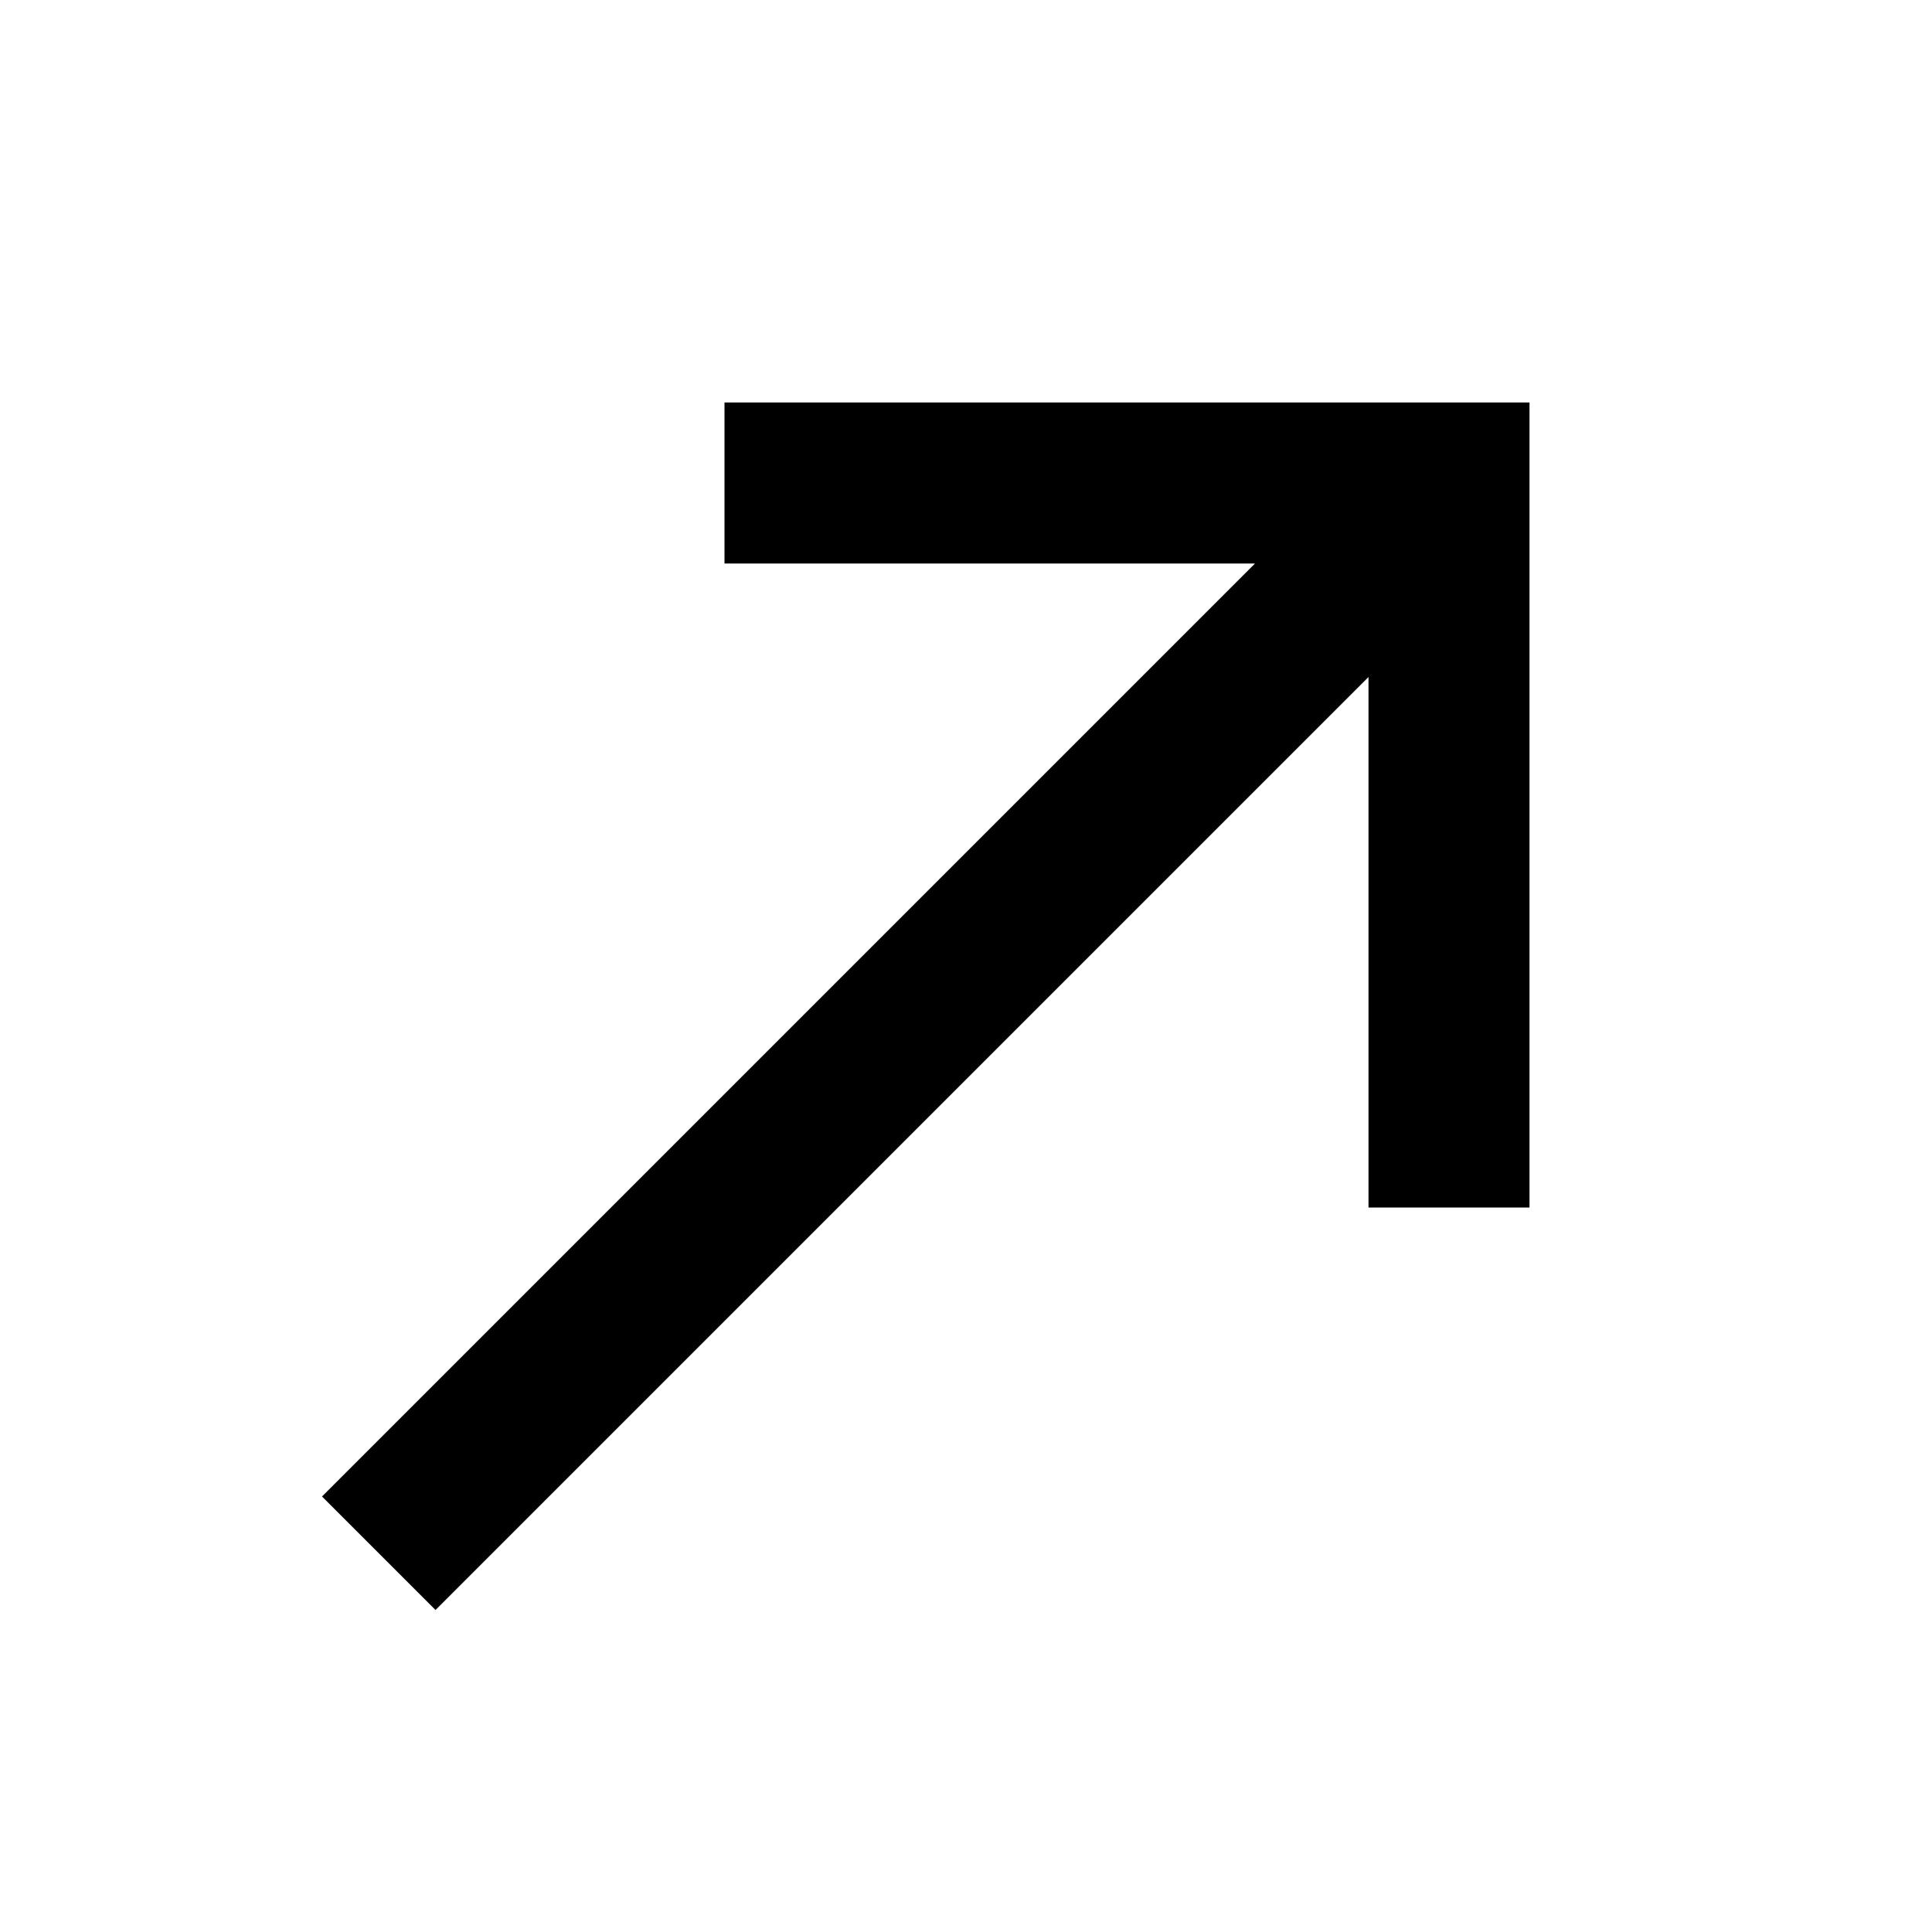
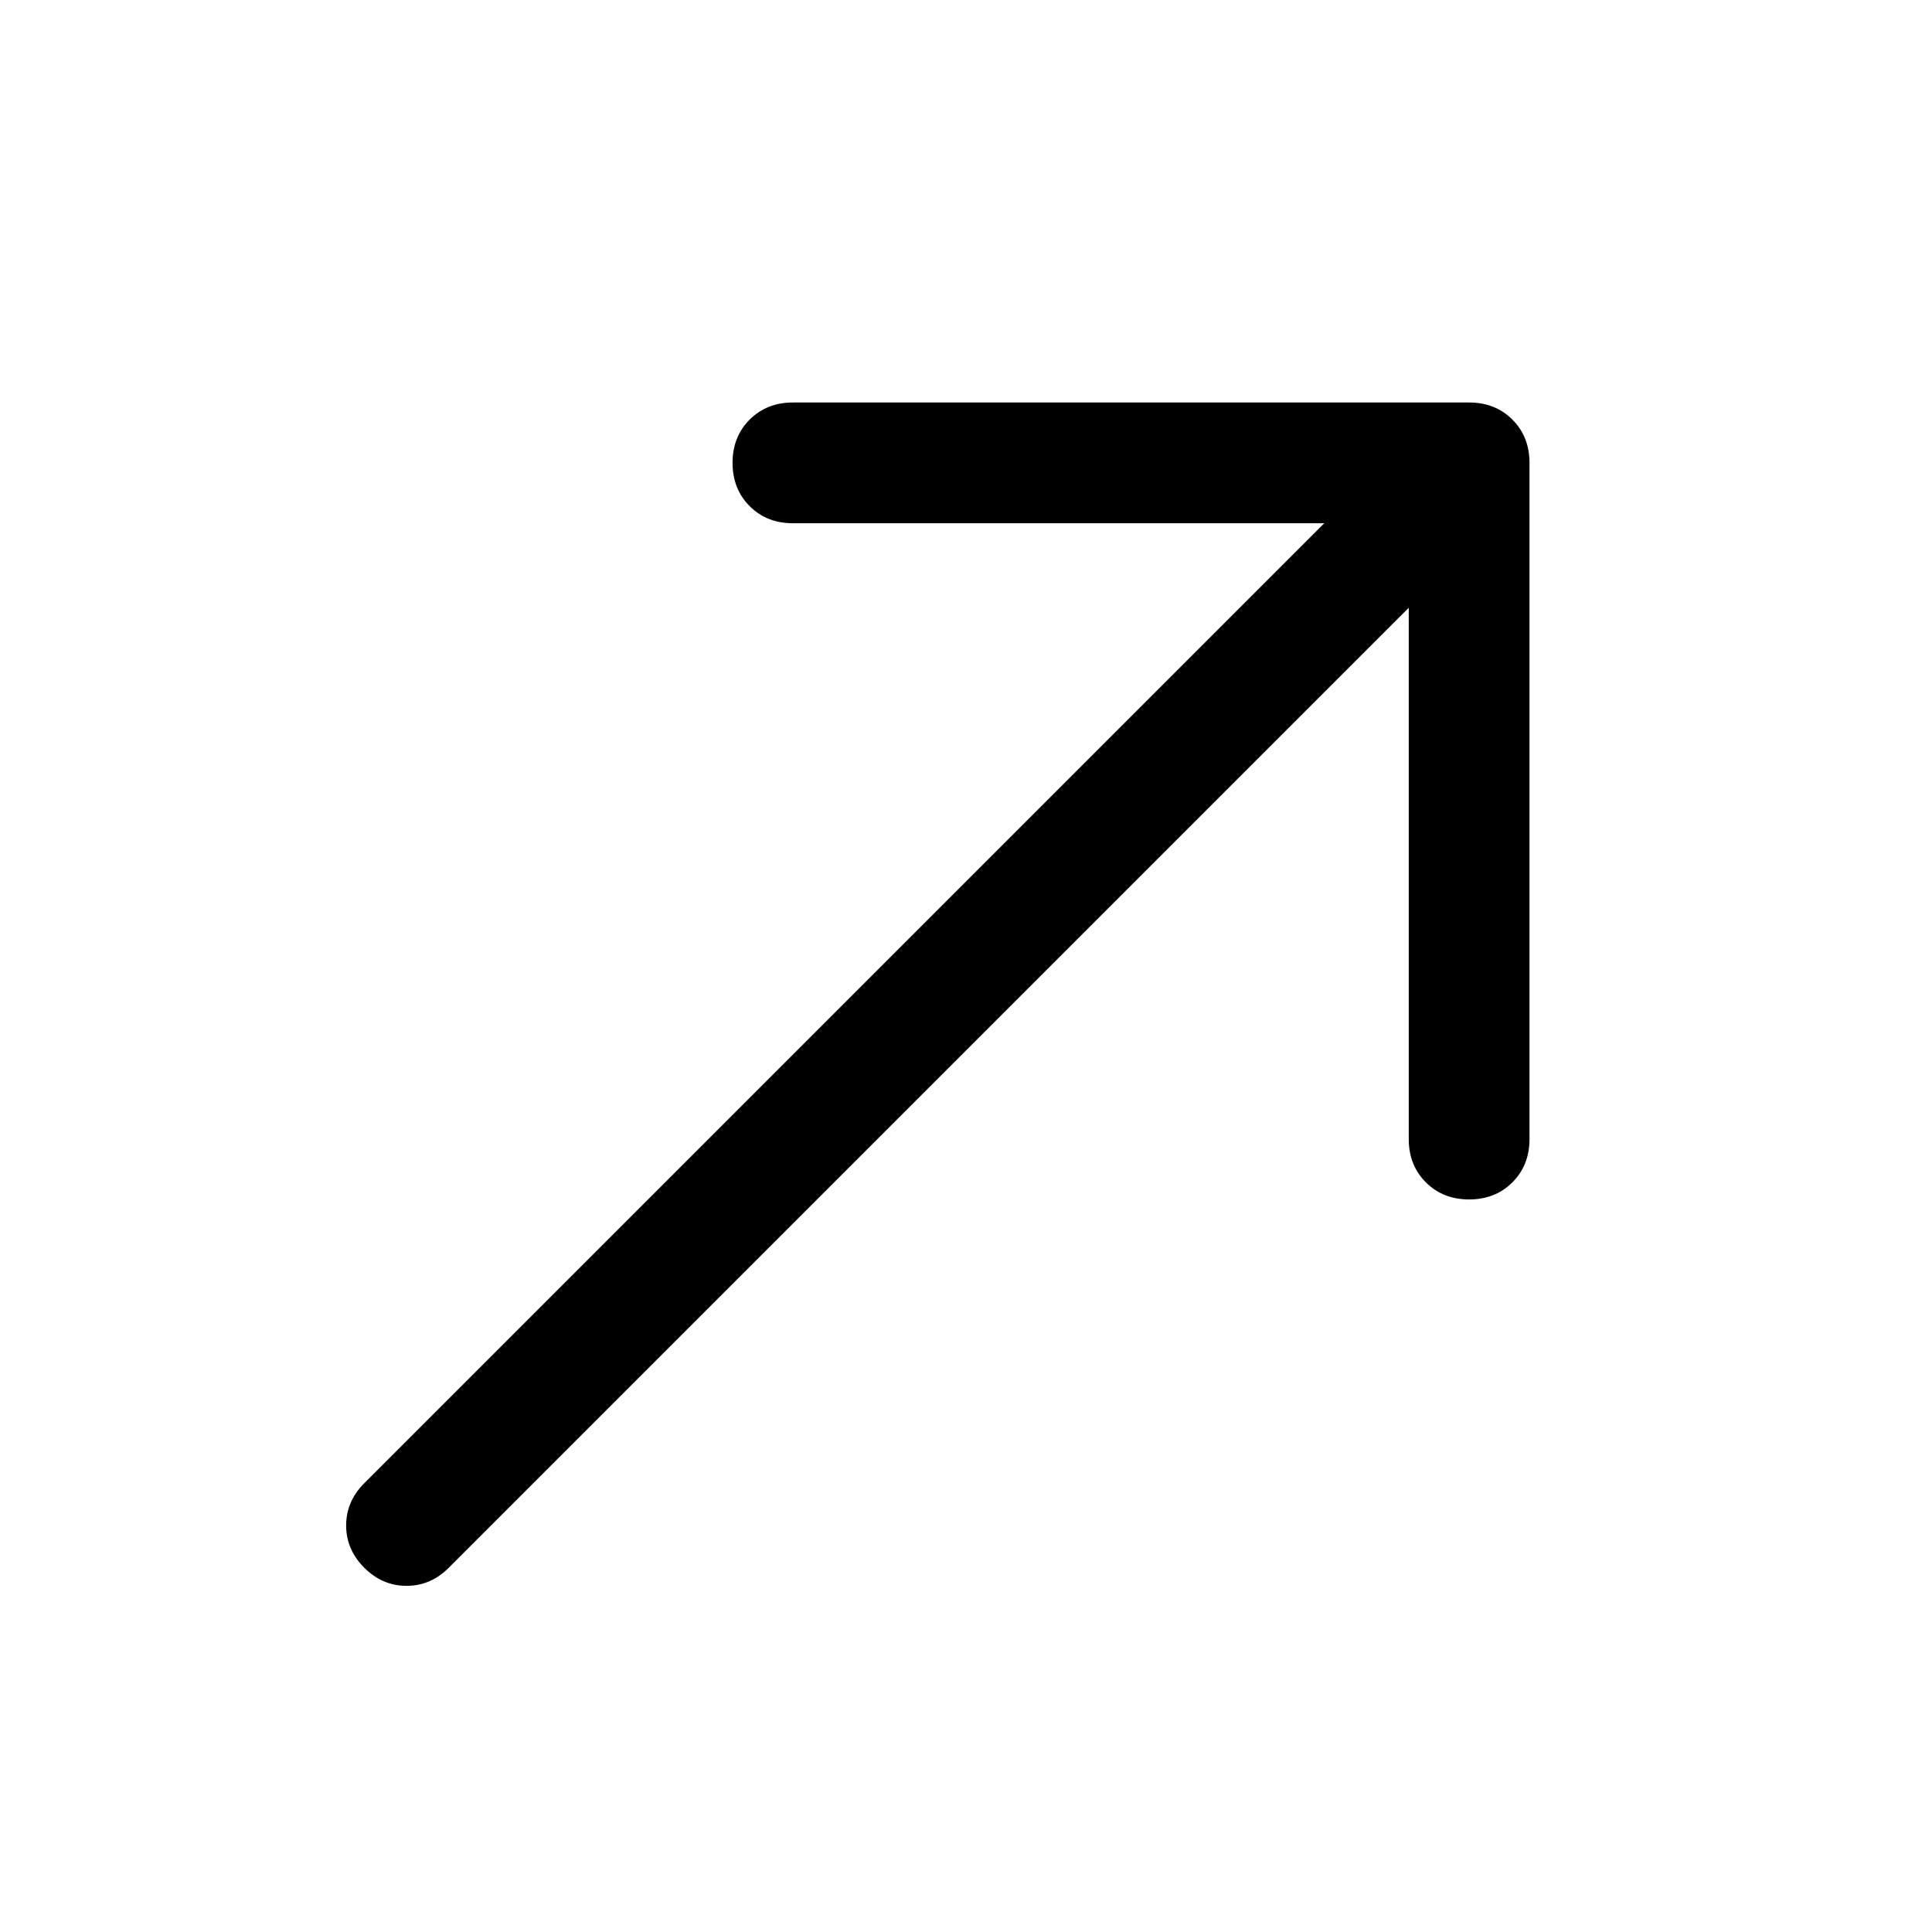
- <svg xmlns="http://www.w3.org/2000/svg" viewBox="0 0 24 24">
-   <rect fill="none" height="24" width="24" />
-   <path d="M9,5v2h6.59L4,18.59L5.41,20L17,8.41V15h2V5H9z" />
+ <svg xmlns="http://www.w3.org/2000/svg" viewBox="0 0 48 48">
+   <path d="M9.05 38.95q-.45-.45-.45-1.05 0-.6.45-1.05L32.9 13H19.7q-.65 0-1.075-.425-.425-.425-.425-1.075 0-.65.425-1.075Q19.05 10 19.7 10h16.8q.65 0 1.075.425Q38 10.85 38 11.5v16.8q0 .65-.425 1.075-.425.425-1.075.425-.65 0-1.075-.425Q35 28.95 35 28.3V15.1L11.15 38.95q-.45.45-1.05.45-.6 0-1.05-.45Z" />
</svg>
